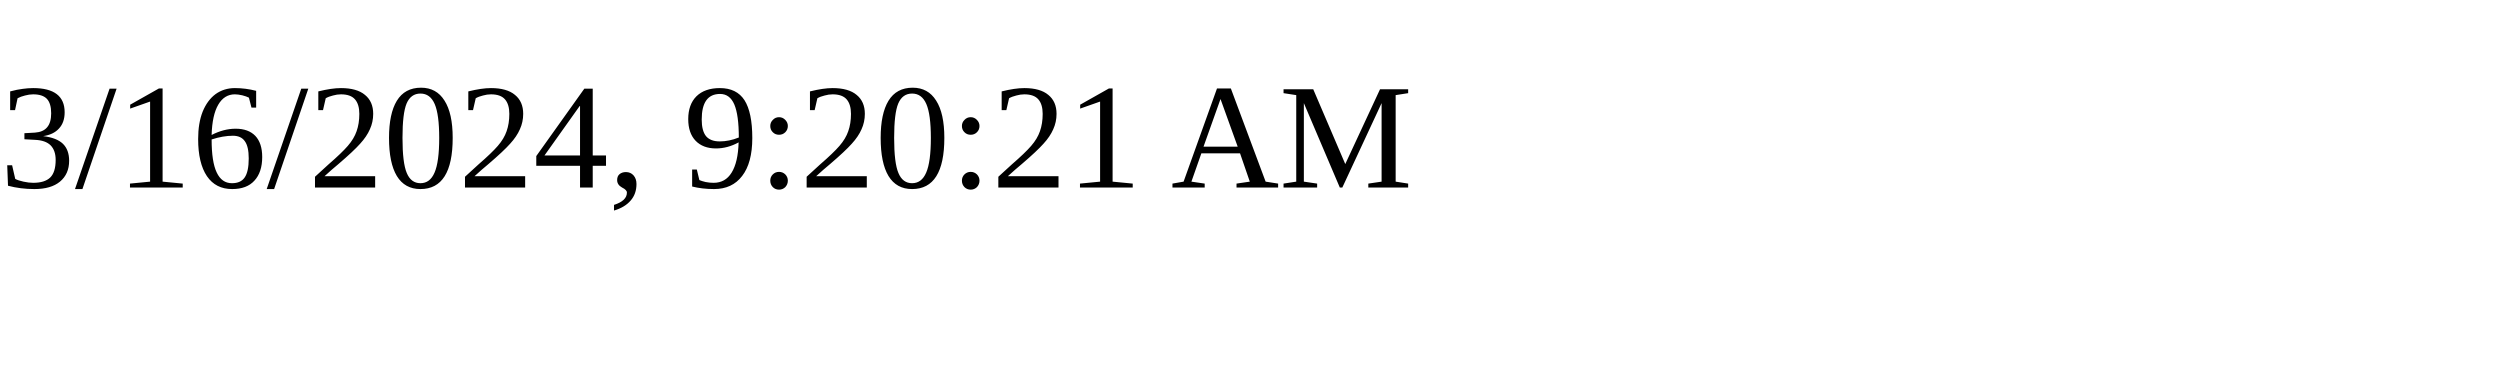
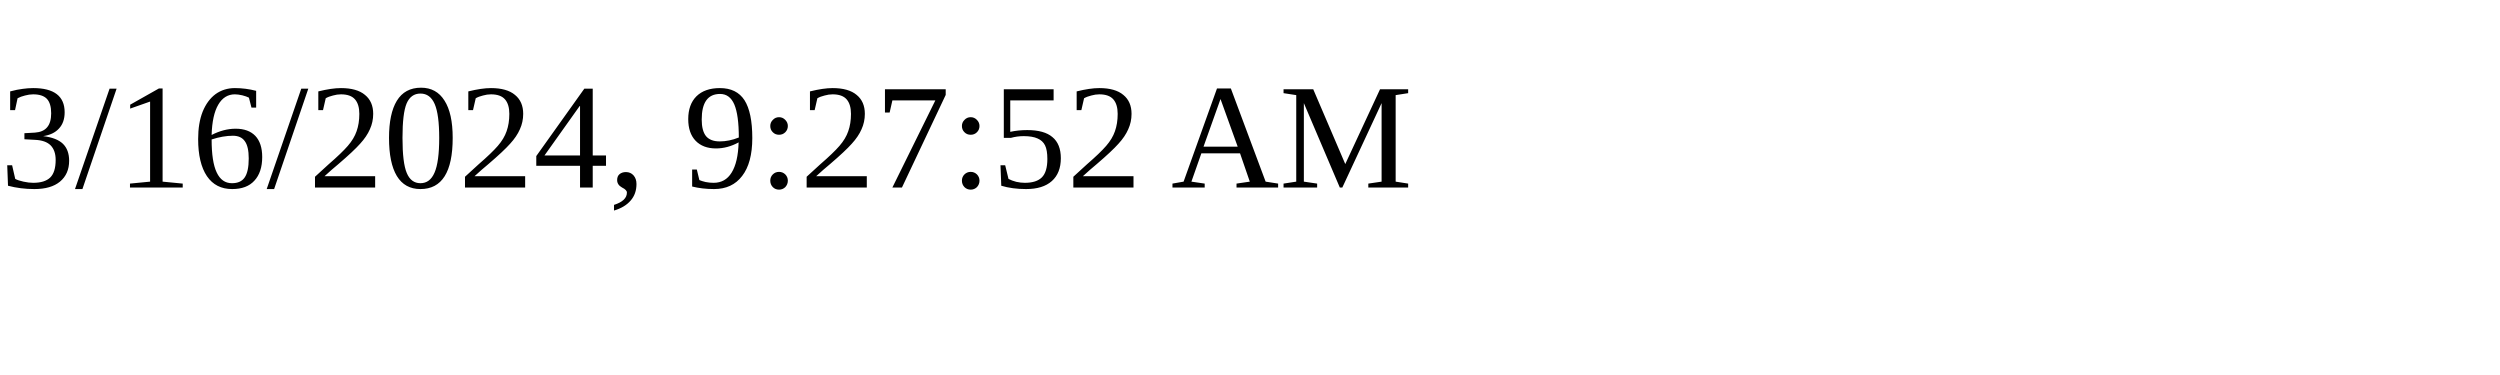
<svg xmlns="http://www.w3.org/2000/svg" height="30" width="200">
-   <text x="0" y="15">3/16/2024, 9:20:21 AM</text>
+   <text x="0" y="15">3/16/2024, 9:27:52 AM</text>
</svg>
